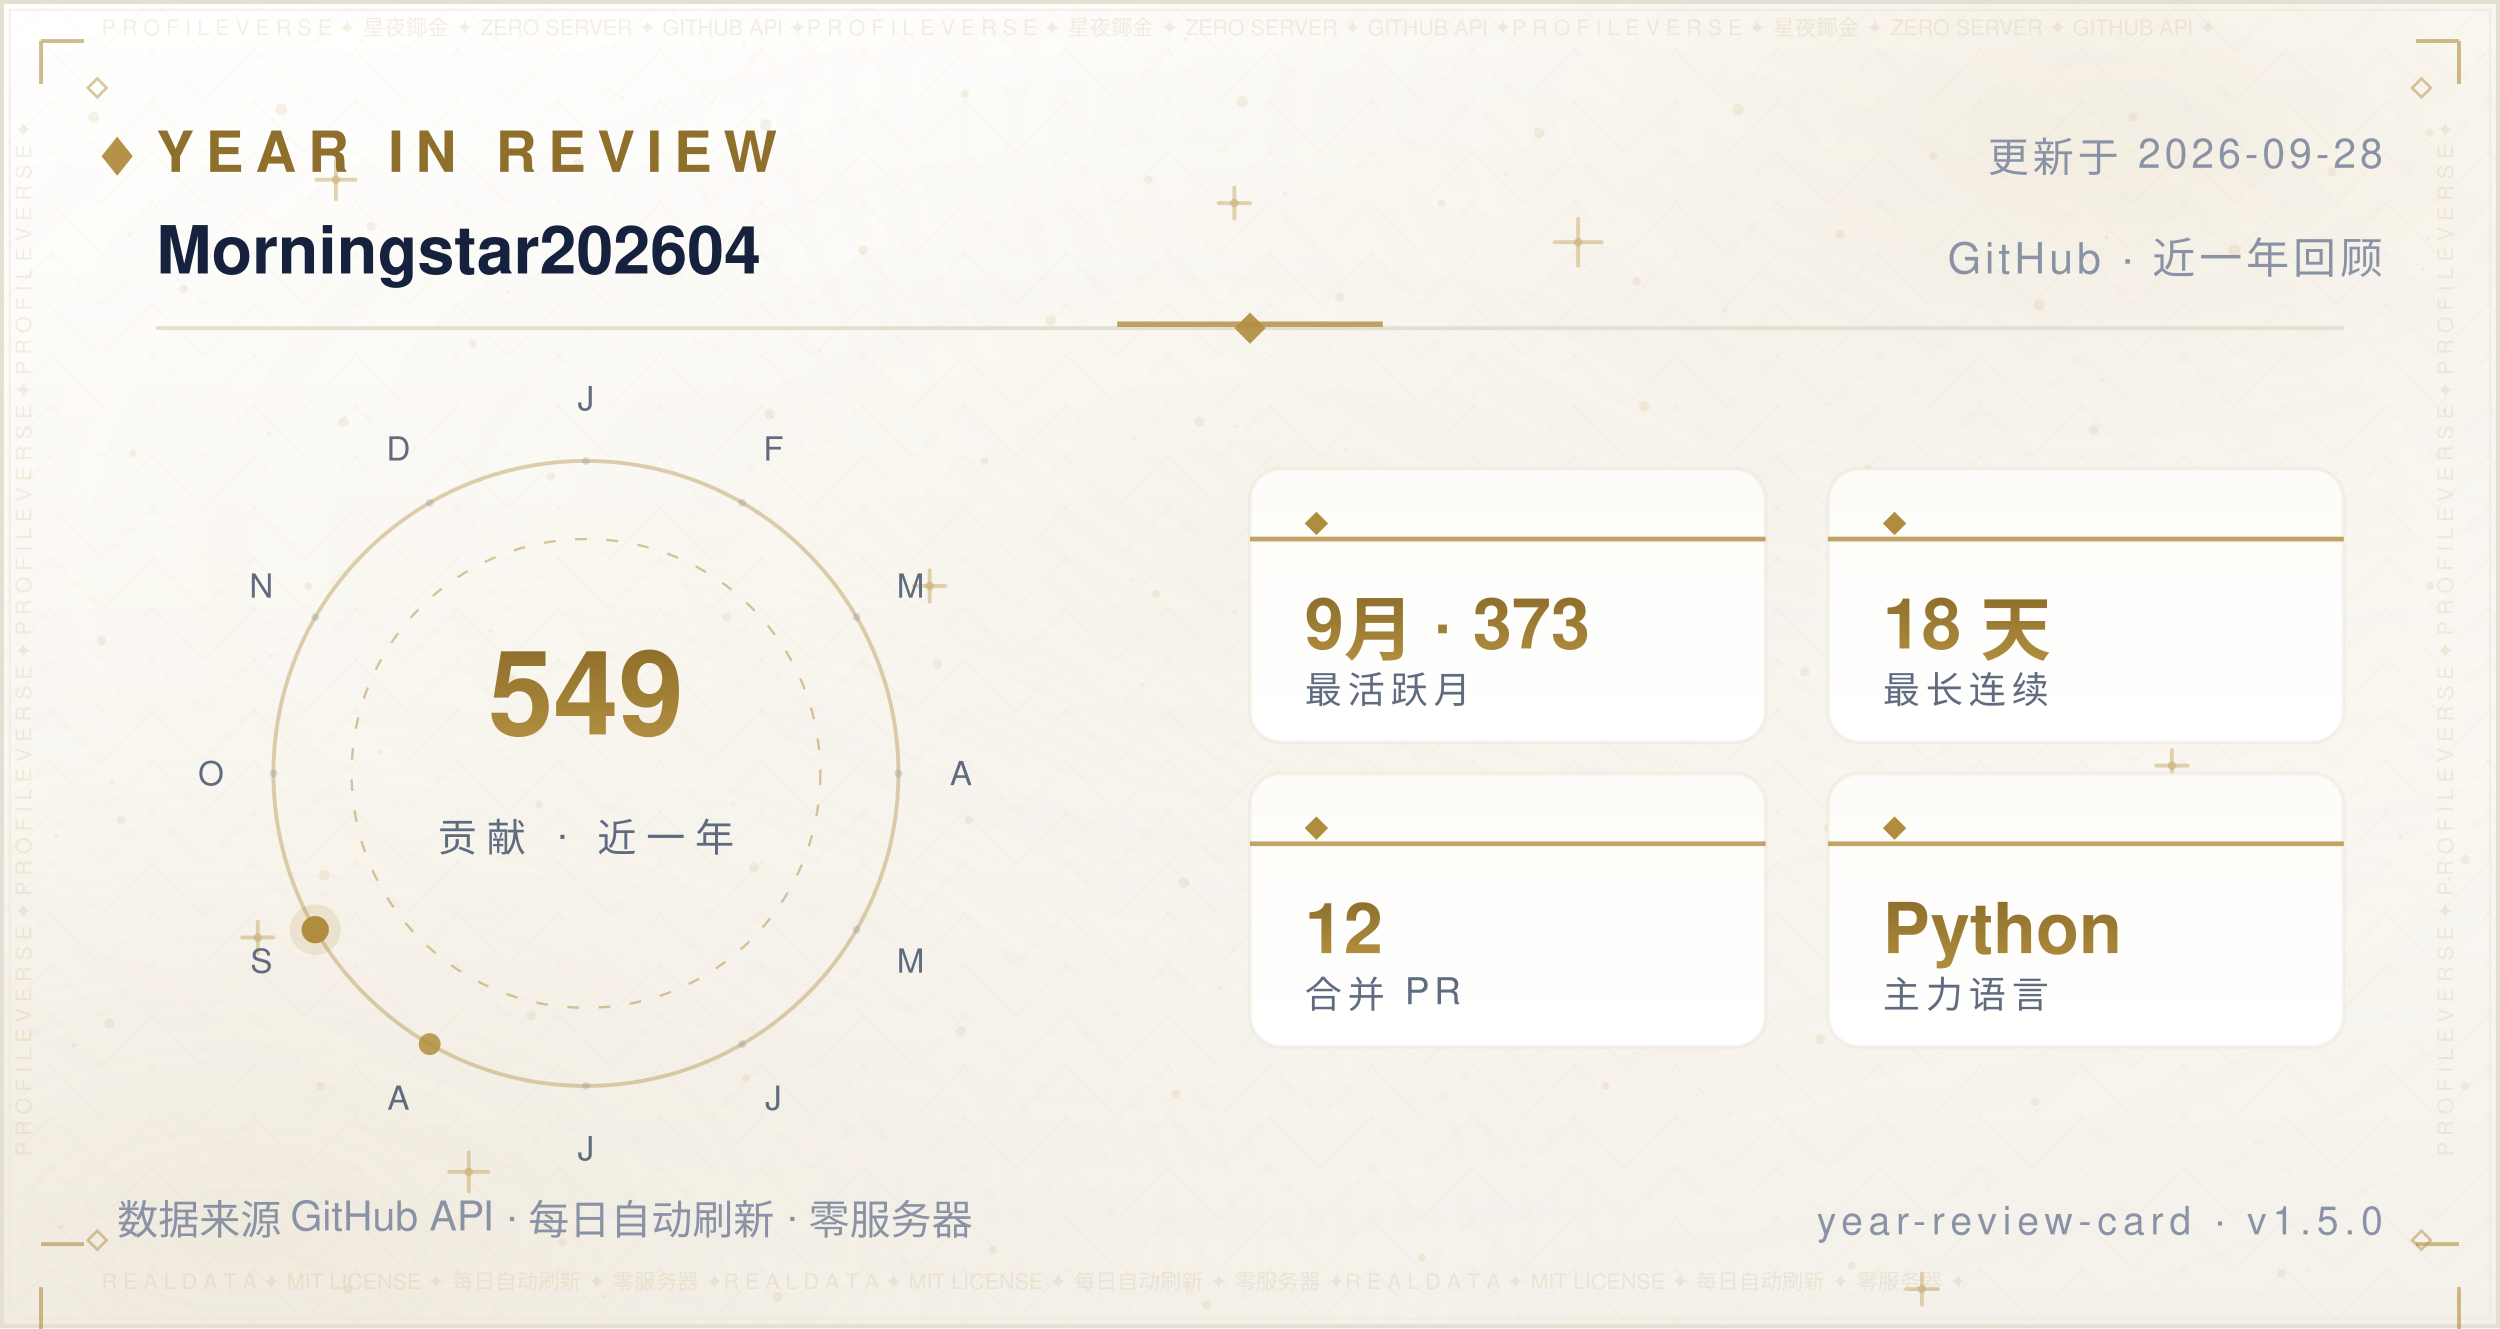
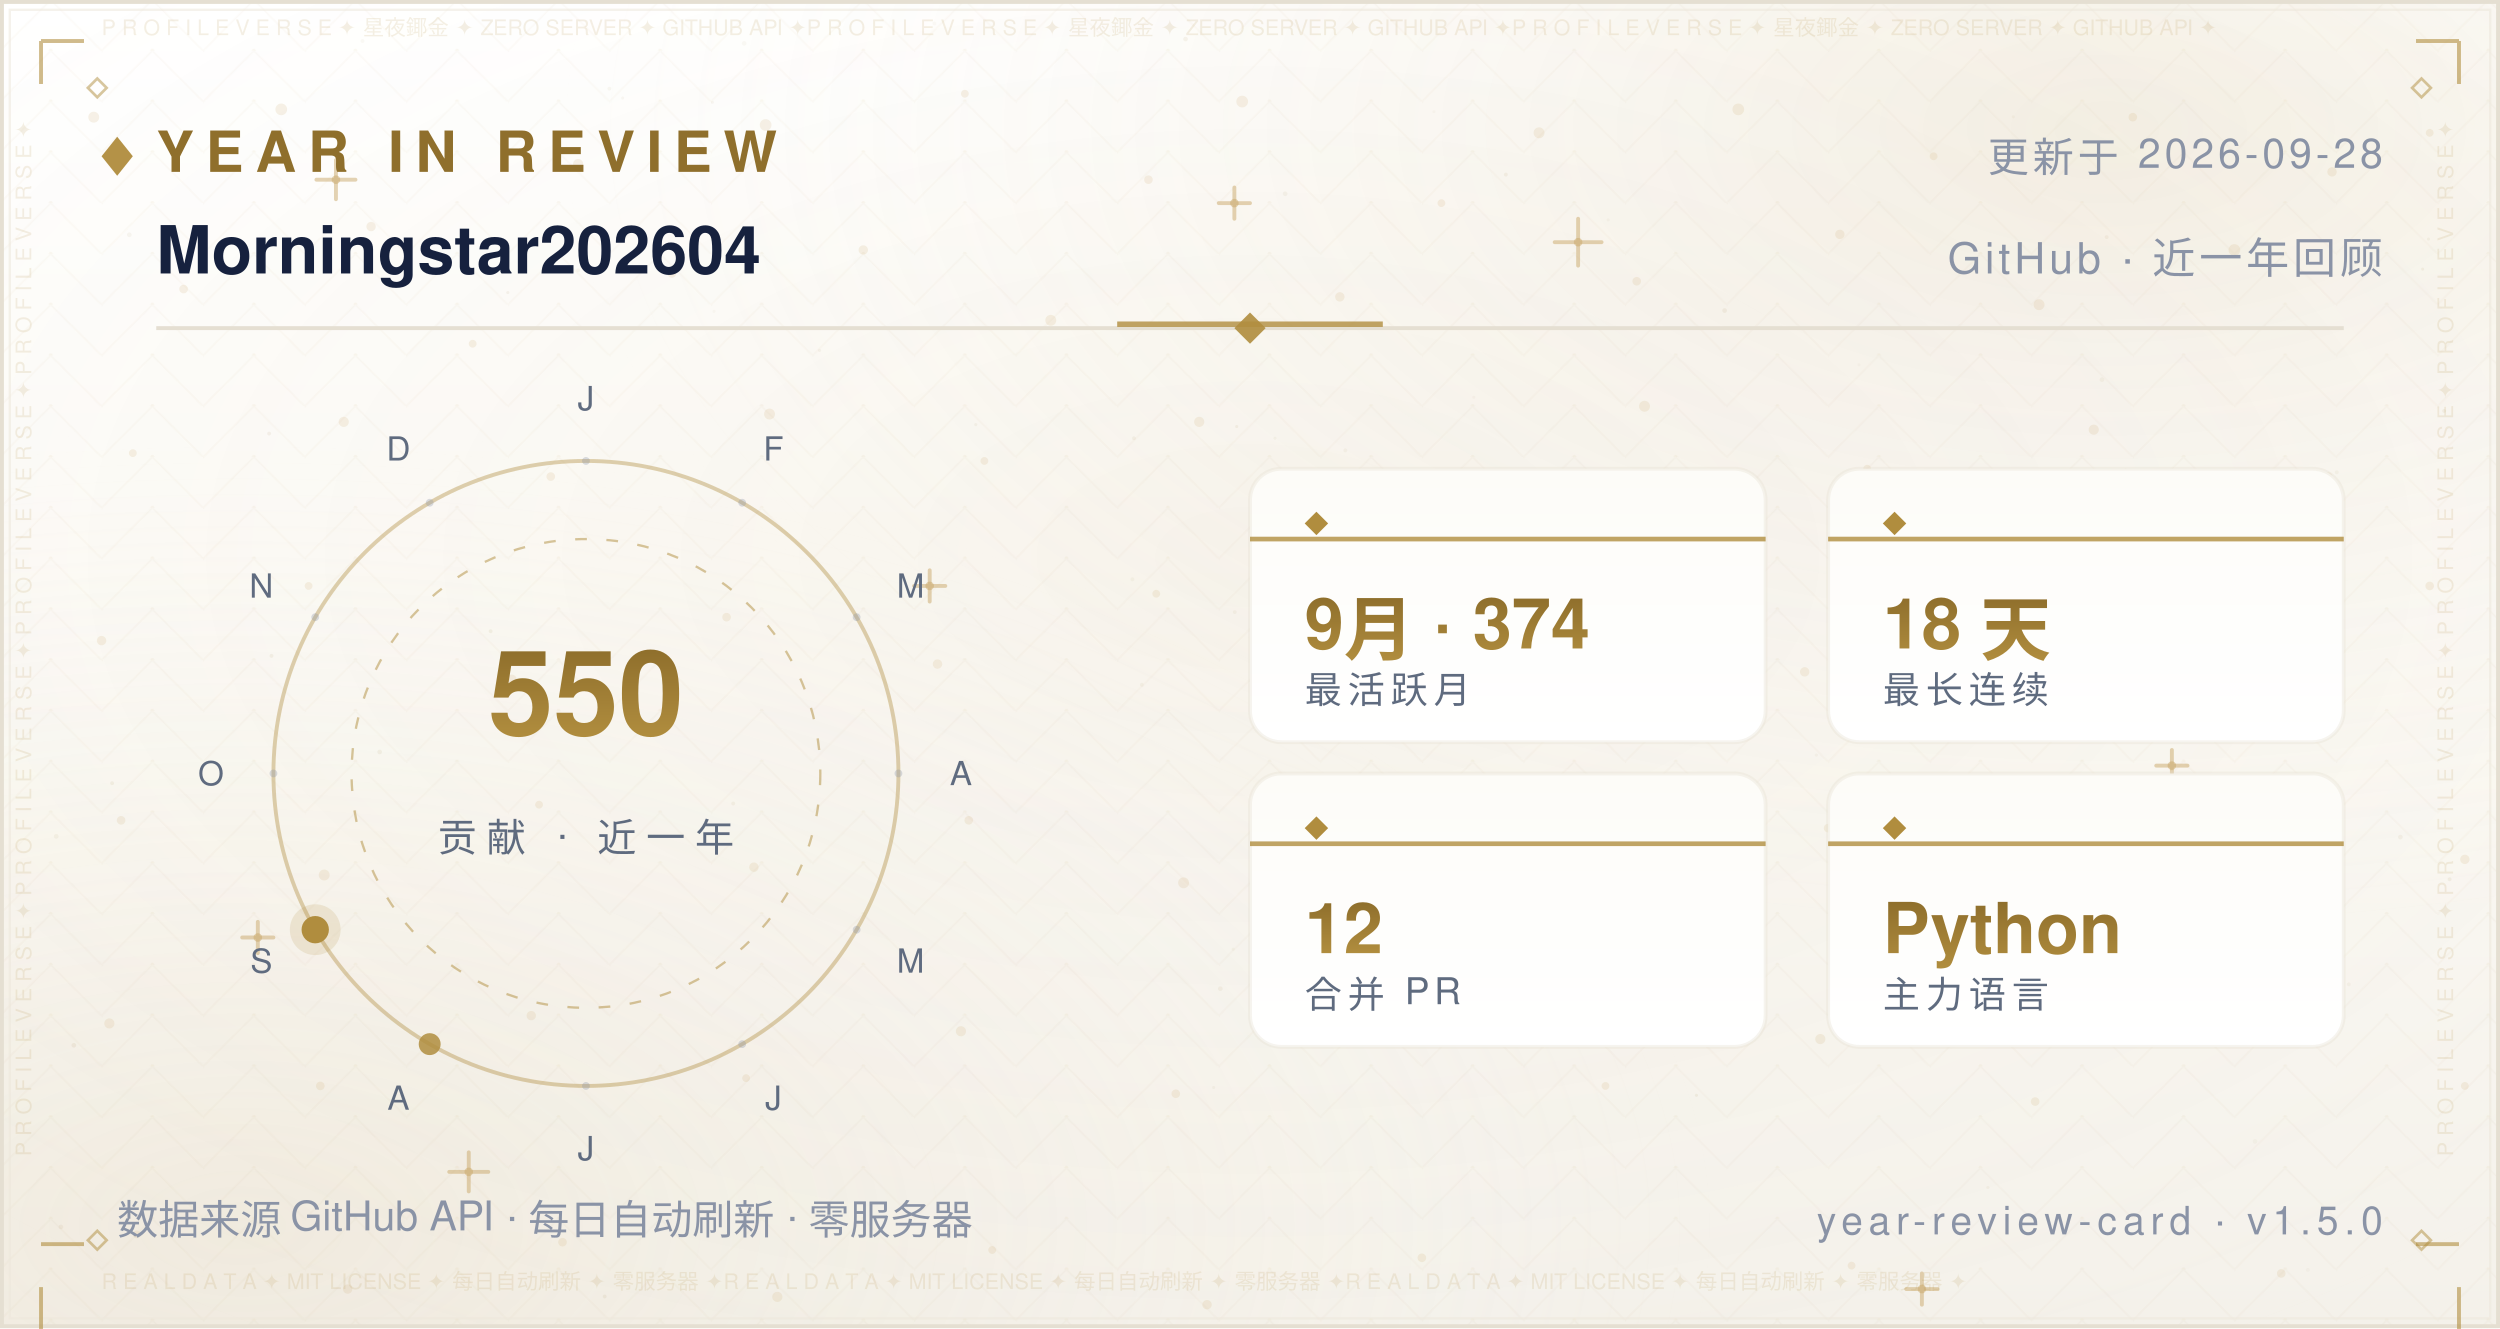
<svg xmlns="http://www.w3.org/2000/svg" width="640" height="340" viewBox="0 0 640 340" role="img" aria-label="Year in Review — Morningstar202604">
  <defs>
    <linearGradient id="bg" x1="0" y1="0" x2="0" y2="1">
      <stop offset="0" stop-color="#FFFFFF" />
      <stop offset="0.5" stop-color="#FBF9F4" />
      <stop offset="1" stop-color="#F4F1EA" />
    </linearGradient>
    <radialGradient id="nebG" cx="0.84" cy="0.10" r="0.62">
      <stop offset="0" stop-color="#B08D3E" stop-opacity="0.14" />
      <stop offset="1" stop-color="#FFFFFF" stop-opacity="0" />
    </radialGradient>
    <radialGradient id="nebB" cx="0.10" cy="0.92" r="0.60">
      <stop offset="0" stop-color="#DCCBA8" stop-opacity="0.2" />
      <stop offset="1" stop-color="#FFFFFF" stop-opacity="0" />
    </radialGradient>
    <radialGradient id="glow" cx="0.5" cy="0.42" r="0.72">
      <stop offset="0" stop-color="#B08D3E" stop-opacity="0.06" />
      <stop offset="1" stop-color="#FFFFFF" stop-opacity="0" />
    </radialGradient>
    <pattern id="fil1" width="26.0" height="13.0" patternUnits="userSpaceOnUse">
      <path d="M13.0 0 L26.0 13.0 L13.0 26.0 L0 13.0 Z" fill="none" stroke="#B08D3E" stroke-width="0.5" opacity="0.035" />
      <circle cx="13.0" cy="13.0" r="0.55" fill="#B08D3E" opacity="0.056" />
      <circle cx="0" cy="0" r="0.35" fill="#B08D3E" opacity="0.035" />
    </pattern>
  </defs>
  <rect width="640" height="340" fill="url(#bg)" />
  <rect width="640" height="340" fill="url(#nebG)" />
  <rect width="640" height="340" fill="url(#nebB)" />
  <rect width="640" height="340" fill="url(#glow)" />
  <rect width="640" height="340" fill="url(#fil1)" />
  <circle cx="24" cy="30" r="1.4" fill="#C9A86A" opacity="0.16" />
  <circle cx="47" cy="74" r="1.1" fill="#C9A86A" opacity="0.16" />
  <circle cx="72" cy="28" r="1.5" fill="#C9A86A" opacity="0.16" />
  <circle cx="95" cy="58" r="1.2" fill="#C9A86A" opacity="0.16" />
  <circle cx="121" cy="88" r="1" fill="#C9A86A" opacity="0.16" />
  <circle cx="148" cy="42" r="1.3" fill="#C9A86A" opacity="0.16" />
  <circle cx="172" cy="70" r="1.1" fill="#C9A86A" opacity="0.16" />
  <circle cx="196" cy="32" r="1.5" fill="#C9A86A" opacity="0.16" />
  <circle cx="221" cy="64" r="1.2" fill="#C9A86A" opacity="0.16" />
  <circle cx="247" cy="24" r="1" fill="#C9A86A" opacity="0.16" />
  <circle cx="269" cy="82" r="1.4" fill="#C9A86A" opacity="0.16" />
  <circle cx="294" cy="46" r="1.1" fill="#C9A86A" opacity="0.16" />
  <circle cx="318" cy="26" r="1.5" fill="#C9A86A" opacity="0.16" />
  <circle cx="343" cy="76" r="1.2" fill="#C9A86A" opacity="0.16" />
  <circle cx="369" cy="52" r="1" fill="#C9A86A" opacity="0.16" />
  <circle cx="394" cy="34" r="1.4" fill="#C9A86A" opacity="0.16" />
  <circle cx="419" cy="72" r="1.1" fill="#C9A86A" opacity="0.16" />
  <circle cx="445" cy="28" r="1.5" fill="#C9A86A" opacity="0.16" />
  <circle cx="471" cy="60" r="1.2" fill="#C9A86A" opacity="0.16" />
  <circle cx="495" cy="40" r="1" fill="#C9A86A" opacity="0.16" />
  <circle cx="522" cy="78" r="1.4" fill="#C9A86A" opacity="0.16" />
  <circle cx="546" cy="30" r="1.1" fill="#C9A86A" opacity="0.16" />
  <circle cx="572" cy="64" r="1.5" fill="#C9A86A" opacity="0.16" />
  <circle cx="597" cy="44" r="1.2" fill="#C9A86A" opacity="0.16" />
  <circle cx="622" cy="34" r="1" fill="#C9A86A" opacity="0.16" />
  <circle cx="34" cy="116" r="1" fill="#C9A86A" opacity="0.16" />
  <circle cx="88" cy="108" r="1.3" fill="#C9A86A" opacity="0.16" />
  <circle cx="141" cy="122" r="1.1" fill="#C9A86A" opacity="0.16" />
  <circle cx="197" cy="106" r="1.4" fill="#C9A86A" opacity="0.16" />
  <circle cx="252" cy="118" r="1" fill="#C9A86A" opacity="0.16" />
  <circle cx="307" cy="108" r="1.3" fill="#C9A86A" opacity="0.16" />
  <circle cx="364" cy="124" r="1.1" fill="#C9A86A" opacity="0.16" />
  <circle cx="421" cy="104" r="1.4" fill="#C9A86A" opacity="0.16" />
  <circle cx="478" cy="120" r="1" fill="#C9A86A" opacity="0.16" />
  <circle cx="536" cy="110" r="1.3" fill="#C9A86A" opacity="0.16" />
  <circle cx="596" cy="122" r="1.1" fill="#C9A86A" opacity="0.16" />
  <circle cx="26" cy="164" r="1.2" fill="#C9A86A" opacity="0.16" />
  <circle cx="79" cy="150" r="1" fill="#C9A86A" opacity="0.16" />
  <circle cx="131" cy="174" r="1.3" fill="#C9A86A" opacity="0.16" />
  <circle cx="186" cy="158" r="1.1" fill="#C9A86A" opacity="0.16" />
  <circle cx="240" cy="170" r="1.2" fill="#C9A86A" opacity="0.16" />
  <circle cx="296" cy="152" r="1" fill="#C9A86A" opacity="0.16" />
  <circle cx="351" cy="176" r="1.3" fill="#C9A86A" opacity="0.16" />
  <circle cx="406" cy="162" r="1.1" fill="#C9A86A" opacity="0.16" />
  <circle cx="462" cy="172" r="1.2" fill="#C9A86A" opacity="0.16" />
  <circle cx="518" cy="156" r="1" fill="#C9A86A" opacity="0.16" />
  <circle cx="574" cy="168" r="1.3" fill="#C9A86A" opacity="0.16" />
  <circle cx="622" cy="150" r="1.1" fill="#C9A86A" opacity="0.16" />
  <circle cx="31" cy="210" r="1.1" fill="#C9A86A" opacity="0.16" />
  <circle cx="83" cy="224" r="1.4" fill="#C9A86A" opacity="0.16" />
  <circle cx="138" cy="206" r="1" fill="#C9A86A" opacity="0.16" />
  <circle cx="193" cy="222" r="1.2" fill="#C9A86A" opacity="0.16" />
  <circle cx="248" cy="210" r="1.1" fill="#C9A86A" opacity="0.16" />
  <circle cx="303" cy="226" r="1.4" fill="#C9A86A" opacity="0.16" />
  <circle cx="358" cy="208" r="1" fill="#C9A86A" opacity="0.16" />
  <circle cx="413" cy="224" r="1.2" fill="#C9A86A" opacity="0.16" />
  <circle cx="468" cy="212" r="1.1" fill="#C9A86A" opacity="0.16" />
  <circle cx="524" cy="228" r="1.4" fill="#C9A86A" opacity="0.16" />
  <circle cx="578" cy="214" r="1" fill="#C9A86A" opacity="0.16" />
  <circle cx="631" cy="220" r="1.2" fill="#C9A86A" opacity="0.16" />
  <circle cx="28" cy="262" r="1.3" fill="#C9A86A" opacity="0.16" />
  <circle cx="82" cy="278" r="1.1" fill="#C9A86A" opacity="0.16" />
  <circle cx="136" cy="260" r="1.2" fill="#C9A86A" opacity="0.16" />
  <circle cx="191" cy="276" r="1" fill="#C9A86A" opacity="0.16" />
  <circle cx="246" cy="264" r="1.3" fill="#C9A86A" opacity="0.16" />
  <circle cx="301" cy="280" r="1.1" fill="#C9A86A" opacity="0.16" />
  <circle cx="356" cy="262" r="1.2" fill="#C9A86A" opacity="0.16" />
  <circle cx="411" cy="278" r="1" fill="#C9A86A" opacity="0.16" />
  <circle cx="466" cy="266" r="1.3" fill="#C9A86A" opacity="0.16" />
  <circle cx="521" cy="282" r="1.1" fill="#C9A86A" opacity="0.16" />
  <circle cx="576" cy="264" r="1.2" fill="#C9A86A" opacity="0.16" />
  <circle cx="631" cy="278" r="1" fill="#C9A86A" opacity="0.16" />
  <circle cx="35" cy="316" r="1" fill="#C9A86A" opacity="0.16" />
  <circle cx="89" cy="330" r="1.2" fill="#C9A86A" opacity="0.16" />
  <circle cx="144" cy="318" r="1.1" fill="#C9A86A" opacity="0.16" />
  <circle cx="199" cy="332" r="1.3" fill="#C9A86A" opacity="0.16" />
  <circle cx="254" cy="320" r="1" fill="#C9A86A" opacity="0.16" />
  <circle cx="309" cy="334" r="1.2" fill="#C9A86A" opacity="0.16" />
  <circle cx="364" cy="322" r="1.1" fill="#C9A86A" opacity="0.16" />
  <circle cx="474" cy="324" r="1" fill="#C9A86A" opacity="0.16" />
  <circle cx="584" cy="326" r="1.1" fill="#C9A86A" opacity="0.16" />
  <path d="M81.0 46.0 H91.0 M86.0 41.0 V51.0" stroke="#C9A86A" stroke-width="1" stroke-linecap="round" opacity="0.5" />
  <circle cx="86.0" cy="46.0" r="1.1" fill="#C9A86A" opacity="0.5" />
  <path d="M234.0 150.0 H242.0 M238.0 146.0 V154.0" stroke="#C9A86A" stroke-width="1" stroke-linecap="round" opacity="0.5" />
  <circle cx="238.0" cy="150.0" r="1.1" fill="#C9A86A" opacity="0.5" />
  <path d="M398.0 62.0 H410.0 M404.0 56.0 V68.0" stroke="#C9A86A" stroke-width="1" stroke-linecap="round" opacity="0.5" />
  <circle cx="404.0" cy="62.0" r="1.1" fill="#C9A86A" opacity="0.5" />
  <path d="M552.0 196.0 H560.0 M556.0 192.0 V200.0" stroke="#C9A86A" stroke-width="1" stroke-linecap="round" opacity="0.5" />
  <circle cx="556.0" cy="196.0" r="1.1" fill="#C9A86A" opacity="0.5" />
  <path d="M115.0 300.0 H125.0 M120.0 295.0 V305.0" stroke="#C9A86A" stroke-width="1" stroke-linecap="round" opacity="0.5" />
  <circle cx="120.0" cy="300.0" r="1.1" fill="#C9A86A" opacity="0.5" />
  <path d="M488.0 330.0 H496.0 M492.0 326.0 V334.0" stroke="#C9A86A" stroke-width="1" stroke-linecap="round" opacity="0.5" />
  <circle cx="492.0" cy="330.0" r="1.1" fill="#C9A86A" opacity="0.5" />
  <path d="M312.0 52.0 H320.0 M316.0 48.0 V56.0" stroke="#C9A86A" stroke-width="1" stroke-linecap="round" opacity="0.5" />
  <circle cx="316.0" cy="52.0" r="1.1" fill="#C9A86A" opacity="0.5" />
  <path d="M62.0 240.0 H70.0 M66.0 236.0 V244.0" stroke="#C9A86A" stroke-width="1" stroke-linecap="round" opacity="0.5" />
  <circle cx="66.0" cy="240.0" r="1.1" fill="#C9A86A" opacity="0.5" />
  <circle cx="15.6" cy="314.1" r="0.6" fill="#8F6F2C" opacity="0.067" />
  <circle cx="97.2" cy="192.5" r="0.6" fill="#8F6F2C" opacity="0.076" />
  <circle cx="538.1" cy="97.2" r="0.6" fill="#8F6F2C" opacity="0.057" />
  <circle cx="344.4" cy="115.3" r="0.5" fill="#8F6F2C" opacity="0.057" />
  <circle cx="159.4" cy="25.1" r="0.4" fill="#8F6F2C" opacity="0.048" />
  <circle cx="28.7" cy="200.5" r="0.5" fill="#8F6F2C" opacity="0.080" />
  <circle cx="209.8" cy="89.7" r="0.4" fill="#8F6F2C" opacity="0.060" />
  <circle cx="316.1" cy="156.7" r="0.5" fill="#8F6F2C" opacity="0.057" />
  <circle cx="590.8" cy="325.1" r="0.5" fill="#8F6F2C" opacity="0.037" />
  <circle cx="539.3" cy="60.7" r="0.5" fill="#8F6F2C" opacity="0.068" />
  <circle cx="385.5" cy="44.7" r="0.5" fill="#8F6F2C" opacity="0.076" />
  <circle cx="292.3" cy="175.3" r="0.5" fill="#8F6F2C" opacity="0.060" />
  <circle cx="536.7" cy="247.2" r="0.5" fill="#8F6F2C" opacity="0.046" />
  <circle cx="377.3" cy="101.7" r="0.4" fill="#8F6F2C" opacity="0.041" />
  <circle cx="92.8" cy="10.5" r="0.5" fill="#8F6F2C" opacity="0.044" />
  <circle cx="354.5" cy="206.6" r="0.5" fill="#8F6F2C" opacity="0.080" />
  <circle cx="310.7" cy="278.4" r="0.4" fill="#8F6F2C" opacity="0.054" />
  <circle cx="601.3" cy="252.0" r="0.5" fill="#8F6F2C" opacity="0.054" />
  <circle cx="18.9" cy="267.6" r="0.6" fill="#8F6F2C" opacity="0.085" />
  <circle cx="312.4" cy="253.1" r="0.6" fill="#8F6F2C" opacity="0.069" />
  <circle cx="239.2" cy="6.0" r="0.5" fill="#8F6F2C" opacity="0.036" />
  <circle cx="436.2" cy="204.6" r="0.6" fill="#8F6F2C" opacity="0.071" />
  <circle cx="329.0" cy="49.6" r="0.6" fill="#8F6F2C" opacity="0.063" />
  <circle cx="625.7" cy="105.2" r="0.5" fill="#8F6F2C" opacity="0.075" />
  <circle cx="428.8" cy="170.5" r="0.4" fill="#8F6F2C" opacity="0.065" />
  <circle cx="169.1" cy="68.0" r="0.4" fill="#8F6F2C" opacity="0.073" />
  <circle cx="586.8" cy="179.1" r="0.4" fill="#8F6F2C" opacity="0.060" />
  <circle cx="598.2" cy="120.9" r="0.5" fill="#8F6F2C" opacity="0.054" />
  <circle cx="289.9" cy="148.3" r="0.5" fill="#8F6F2C" opacity="0.053" />
  <circle cx="315.7" cy="243.0" r="0.4" fill="#8F6F2C" opacity="0.054" />
  <circle cx="154.8" cy="331.9" r="0.5" fill="#8F6F2C" opacity="0.080" />
  <circle cx="411.7" cy="56.3" r="0.4" fill="#8F6F2C" opacity="0.043" />
  <circle cx="465.0" cy="193.3" r="0.4" fill="#8F6F2C" opacity="0.048" />
  <circle cx="533.5" cy="147.7" r="0.5" fill="#8F6F2C" opacity="0.050" />
  <circle cx="621.7" cy="61.2" r="0.4" fill="#8F6F2C" opacity="0.064" />
  <circle cx="14.4" cy="214.1" r="0.6" fill="#8F6F2C" opacity="0.064" />
  <circle cx="68.9" cy="111.0" r="0.5" fill="#8F6F2C" opacity="0.076" />
  <circle cx="182.4" cy="26.2" r="0.4" fill="#8F6F2C" opacity="0.047" />
  <circle cx="125.6" cy="161.6" r="0.5" fill="#8F6F2C" opacity="0.081" />
  <circle cx="367.1" cy="28.6" r="0.4" fill="#8F6F2C" opacity="0.039" />
  <circle cx="441.5" cy="79.5" r="0.6" fill="#8F6F2C" opacity="0.085" />
  <circle cx="69.5" cy="167.9" r="0.5" fill="#8F6F2C" opacity="0.078" />
  <circle cx="627.1" cy="225.1" r="0.5" fill="#8F6F2C" opacity="0.081" />
  <circle cx="620.2" cy="68.9" r="0.4" fill="#8F6F2C" opacity="0.078" />
  <circle cx="508.9" cy="304.0" r="0.4" fill="#8F6F2C" opacity="0.055" />
  <circle cx="403.3" cy="241.3" r="0.4" fill="#8F6F2C" opacity="0.061" />
  <circle cx="381.0" cy="237.5" r="0.5" fill="#8F6F2C" opacity="0.078" />
  <circle cx="33.1" cy="60.1" r="0.6" fill="#8F6F2C" opacity="0.059" />
  <circle cx="249.8" cy="108.7" r="0.4" fill="#8F6F2C" opacity="0.066" />
  <circle cx="434.3" cy="280.4" r="0.4" fill="#8F6F2C" opacity="0.082" />
  <circle cx="437.2" cy="245.9" r="0.4" fill="#8F6F2C" opacity="0.040" />
  <circle cx="577.3" cy="292.2" r="0.6" fill="#8F6F2C" opacity="0.044" />
  <circle cx="366.6" cy="184.1" r="0.5" fill="#8F6F2C" opacity="0.044" />
  <circle cx="444.8" cy="227.1" r="0.4" fill="#8F6F2C" opacity="0.060" />
  <circle cx="316.6" cy="109.2" r="0.4" fill="#8F6F2C" opacity="0.076" />
  <circle cx="148.0" cy="69.2" r="0.5" fill="#8F6F2C" opacity="0.053" />
  <circle cx="326.4" cy="112.2" r="0.4" fill="#8F6F2C" opacity="0.054" />
  <circle cx="515.4" cy="29.9" r="0.4" fill="#8F6F2C" opacity="0.047" />
  <circle cx="182.8" cy="79.7" r="0.4" fill="#8F6F2C" opacity="0.039" />
  <circle cx="475.9" cy="93.4" r="0.4" fill="#8F6F2C" opacity="0.037" />
  <circle cx="441.8" cy="145.3" r="0.5" fill="#8F6F2C" opacity="0.057" />
  <circle cx="386.7" cy="124.3" r="0.6" fill="#8F6F2C" opacity="0.059" />
  <circle cx="303.5" cy="10.0" r="0.6" fill="#8F6F2C" opacity="0.074" />
  <circle cx="544.1" cy="120.3" r="0.4" fill="#8F6F2C" opacity="0.054" />
  <circle cx="156.0" cy="22.7" r="0.5" fill="#8F6F2C" opacity="0.051" />
  <circle cx="614.5" cy="214.3" r="0.6" fill="#8F6F2C" opacity="0.068" />
  <circle cx="397.8" cy="240.1" r="0.4" fill="#8F6F2C" opacity="0.042" />
  <circle cx="190.5" cy="11.1" r="0.6" fill="#8F6F2C" opacity="0.043" />
  <circle cx="483.0" cy="234.2" r="0.4" fill="#8F6F2C" opacity="0.085" />
  <circle cx="187.7" cy="205.7" r="0.5" fill="#8F6F2C" opacity="0.067" />
  <circle cx="290.3" cy="112.2" r="0.5" fill="#8F6F2C" opacity="0.068" />
  <circle cx="130.0" cy="74.9" r="0.4" fill="#8F6F2C" opacity="0.074" />
  <rect x="0.5" y="0.5" width="639" height="339" fill="none" stroke="#E5DFD2" stroke-width="1" />
  <rect x="2.5" y="2.5" width="635" height="335" fill="none" stroke="#EDE7DA" stroke-width="0.6" opacity="0.55" />
  <text x="26" y="9" font-family="'Segoe UI',Helvetica,Arial,'PingFang SC','Microsoft YaHei',sans-serif" font-size="5.5" fill="#B08D3E" opacity="0.14" textLength="588">P R O F I L E   V E R S E   ✦   星夜鎁金   ✦   ZERO SERVER   ✦   GITHUB API   ✦P R O F I L E   V E R S E   ✦   星夜鎁金   ✦   ZERO SERVER   ✦   GITHUB API   ✦P R O F I L E   V E R S E   ✦   星夜鎁金   ✦   ZERO SERVER   ✦   GITHUB API   ✦</text>
  <text x="26" y="330" font-family="'Segoe UI',Helvetica,Arial,'PingFang SC','Microsoft YaHei',sans-serif" font-size="5.5" fill="#B08D3E" opacity="0.14" textLength="588">R E A L   D A T A   ✦   MIT LICENSE   ✦   每日自动刷新   ✦   零服务器   ✦R E A L   D A T A   ✦   MIT LICENSE   ✦   每日自动刷新   ✦   零服务器   ✦R E A L   D A T A   ✦   MIT LICENSE   ✦   每日自动刷新   ✦   零服务器   ✦</text>
  <text x="8" y="296" font-family="'Segoe UI',Helvetica,Arial,'PingFang SC','Microsoft YaHei',sans-serif" font-size="5.5" fill="#B08D3E" opacity="0.14" transform="rotate(-90 8 296)">P R O F I L E   V E R S E   ✦   P R O F I L E   V E R S E   ✦   P R O F I L E   V E R S E   ✦   P R O F I L E   V E R S E   ✦   </text>
  <text x="628" y="296" font-family="'Segoe UI',Helvetica,Arial,'PingFang SC','Microsoft YaHei',sans-serif" font-size="5.5" fill="#B08D3E" opacity="0.14" transform="rotate(-90 628 296)">P R O F I L E   V E R S E   ✦   P R O F I L E   V E R S E   ✦   P R O F I L E   V E R S E   ✦   P R O F I L E   V E R S E   ✦   </text>
  <path d="M10.5 10.5 h11 M10.5 10.5 v11" fill="none" stroke="#B08D3E" stroke-width="1" opacity="0.6" />
  <path d="M618.5 10.5 h11 M629.5 10.5 v11" fill="none" stroke="#B08D3E" stroke-width="1" opacity="0.6" />
  <path d="M10.5 318.5 h11 M10.5 329.5 v11" fill="none" stroke="#B08D3E" stroke-width="1" opacity="0.6" />
  <path d="M618.5 318.5 h11 M629.5 329.5 v11" fill="none" stroke="#B08D3E" stroke-width="1" opacity="0.6" />
  <path d="M22.5 22.5 l2.4 -2.4 l2.4 2.4 l-2.4 2.4 z" fill="none" stroke="#B08D3E" stroke-width="0.7" opacity="0.5" />
  <path d="M617.5 22.5 l2.4 -2.4 l2.4 2.4 l-2.4 2.4 z" fill="none" stroke="#B08D3E" stroke-width="0.7" opacity="0.5" />
  <path d="M22.5 317.5 l2.4 -2.4 l2.4 2.4 l-2.4 2.4 z" fill="none" stroke="#B08D3E" stroke-width="0.7" opacity="0.5" />
  <path d="M617.5 317.5 l2.4 -2.4 l2.4 2.4 l-2.4 2.4 z" fill="none" stroke="#B08D3E" stroke-width="0.7" opacity="0.5" />
  <defs>
    <linearGradient id="pp" x1="0" y1="0" x2="0" y2="1">
      <stop offset="0" stop-color="#FDFCF8" />
      <stop offset="1" stop-color="#FFFFFF" />
    </linearGradient>
    <linearGradient id="yr" x1="0" y1="0" x2="0" y2="1">
      <stop offset="0" stop-color="#8F6F2C" />
      <stop offset="1" stop-color="#B08D3E" />
    </linearGradient>
  </defs>
  <path d="M26 40 l4 -5 l4 5 l-4 5 z" fill="#B08D3E" opacity="0.95" />
  <text x="40" y="44" font-family="'Segoe UI',Helvetica,Arial,'PingFang SC','Microsoft YaHei',sans-serif" font-size="14.5" font-weight="700" letter-spacing="3" fill="#8F6F2C">YEAR IN REVIEW</text>
  <text x="610" y="44" text-anchor="end" font-family="'Segoe UI',Helvetica,Arial,'PingFang SC','Microsoft YaHei',sans-serif" font-size="10.5" letter-spacing="1" fill="#8A93A6">更新于 2026-09-28</text>
  <text x="40" y="70" font-family="'Segoe UI',Helvetica,Arial,'PingFang SC','Microsoft YaHei',sans-serif" font-size="17" font-weight="600" fill="#16213E">Morningstar202604</text>
  <text x="610" y="70" text-anchor="end" font-family="'Segoe UI',Helvetica,Arial,'PingFang SC','Microsoft YaHei',sans-serif" font-size="11" letter-spacing="1" fill="#8A93A6">GitHub · 近一年回顾</text>
  <line x1="40" y1="84" x2="600" y2="84" stroke="#E5DFD2" stroke-width="1" />
  <line x1="286" y1="83" x2="354" y2="83" stroke="#B08D3E" stroke-width="1.4" opacity="0.8" />
  <path d="M320 80 l4 4 l-4 4 l-4 -4 z" fill="#B08D3E" opacity="0.9" />
  <circle cx="150" cy="198" r="80" fill="none" stroke="#B08D3E" stroke-width="1" opacity="0.4" />
  <circle cx="150" cy="198" r="60" fill="none" stroke="#B08D3E" stroke-width="0.6" stroke-dasharray="3 5" opacity="0.5" />
  <circle cx="150.0" cy="118.0" r="1" fill="#8A93A6" opacity="0.32" />
  <text x="150.0" y="105.0" text-anchor="middle" font-family="'Segoe UI',Helvetica,Arial,'PingFang SC','Microsoft YaHei',sans-serif" font-size="8.5" fill="#5F6B7F">J</text>
  <circle cx="190.0" cy="128.7" r="1" fill="#8A93A6" opacity="0.32" />
  <text x="198.0" y="117.9" text-anchor="middle" font-family="'Segoe UI',Helvetica,Arial,'PingFang SC','Microsoft YaHei',sans-serif" font-size="8.5" fill="#5F6B7F">F</text>
  <circle cx="219.3" cy="158.0" r="1" fill="#8A93A6" opacity="0.32" />
  <text x="233.1" y="153.0" text-anchor="middle" font-family="'Segoe UI',Helvetica,Arial,'PingFang SC','Microsoft YaHei',sans-serif" font-size="8.5" fill="#5F6B7F">M</text>
  <circle cx="230.0" cy="198.0" r="1" fill="#8A93A6" opacity="0.32" />
  <text x="246.0" y="201.0" text-anchor="middle" font-family="'Segoe UI',Helvetica,Arial,'PingFang SC','Microsoft YaHei',sans-serif" font-size="8.5" fill="#5F6B7F">A</text>
  <circle cx="219.3" cy="238.0" r="1" fill="#8A93A6" opacity="0.32" />
  <text x="233.1" y="249.0" text-anchor="middle" font-family="'Segoe UI',Helvetica,Arial,'PingFang SC','Microsoft YaHei',sans-serif" font-size="8.5" fill="#5F6B7F">M</text>
  <circle cx="190.0" cy="267.3" r="1" fill="#8A93A6" opacity="0.32" />
  <text x="198.0" y="284.1" text-anchor="middle" font-family="'Segoe UI',Helvetica,Arial,'PingFang SC','Microsoft YaHei',sans-serif" font-size="8.5" fill="#5F6B7F">J</text>
  <circle cx="150.0" cy="278.0" r="1" fill="#8A93A6" opacity="0.32" />
  <text x="150.0" y="297.0" text-anchor="middle" font-family="'Segoe UI',Helvetica,Arial,'PingFang SC','Microsoft YaHei',sans-serif" font-size="8.5" fill="#5F6B7F">J</text>
  <circle cx="110.0" cy="267.3" r="2.81" fill="#B08D3E" opacity="0.84" />
  <text x="102.0" y="284.1" text-anchor="middle" font-family="'Segoe UI',Helvetica,Arial,'PingFang SC','Microsoft YaHei',sans-serif" font-size="8.5" fill="#5F6B7F">A</text>
  <circle cx="80.7" cy="238.0" r="6.5" fill="#B08D3E" opacity="0.16" />
  <circle cx="80.7" cy="238.0" r="3.50" fill="#B08D3E" opacity="1.00" />
  <text x="66.9" y="249.0" text-anchor="middle" font-family="'Segoe UI',Helvetica,Arial,'PingFang SC','Microsoft YaHei',sans-serif" font-size="8.5" fill="#5F6B7F">S</text>
  <circle cx="70.0" cy="198.0" r="1" fill="#8A93A6" opacity="0.32" />
  <text x="54.0" y="201.0" text-anchor="middle" font-family="'Segoe UI',Helvetica,Arial,'PingFang SC','Microsoft YaHei',sans-serif" font-size="8.5" fill="#5F6B7F">O</text>
  <circle cx="80.7" cy="158.0" r="1" fill="#8A93A6" opacity="0.32" />
  <text x="66.9" y="153.0" text-anchor="middle" font-family="'Segoe UI',Helvetica,Arial,'PingFang SC','Microsoft YaHei',sans-serif" font-size="8.5" fill="#5F6B7F">N</text>
  <circle cx="110.0" cy="128.7" r="1" fill="#8A93A6" opacity="0.32" />
  <text x="102.0" y="117.9" text-anchor="middle" font-family="'Segoe UI',Helvetica,Arial,'PingFang SC','Microsoft YaHei',sans-serif" font-size="8.5" fill="#5F6B7F">D</text>
-   <text x="150" y="188" text-anchor="middle" font-family="'Segoe UI',Helvetica,Arial,'PingFang SC','Microsoft YaHei',sans-serif" font-size="30" font-weight="600" fill="url(#yr)">549</text>
+   <text x="150" y="188" text-anchor="middle" font-family="'Segoe UI',Helvetica,Arial,'PingFang SC','Microsoft YaHei',sans-serif" font-size="30" font-weight="600" fill="url(#yr)">550</text>
  <text x="150" y="218" text-anchor="middle" font-family="'Segoe UI',Helvetica,Arial,'PingFang SC','Microsoft YaHei',sans-serif" font-size="10" letter-spacing="2.5" fill="#5F6B7F">贡献 · 近一年</text>
  <rect x="320" y="120" width="132" height="70" rx="8" fill="url(#pp)" stroke="#E5DFD2" stroke-opacity="0.35" />
  <line x1="320" y1="138" x2="452" y2="138" stroke="#B08D3E" stroke-width="1.2" opacity="0.8" />
  <path d="M334 134 l3 -3 l3 3 l-3 3 z" fill="#B08D3E" />
-   <text x="334" y="166" font-family="'Segoe UI',Helvetica,Arial,'PingFang SC','Microsoft YaHei',sans-serif" font-size="18" font-weight="700" fill="url(#yr)">9月 · 373</text>
+   <text x="334" y="166" font-family="'Segoe UI',Helvetica,Arial,'PingFang SC','Microsoft YaHei',sans-serif" font-size="18" font-weight="700" fill="url(#yr)">9月 · 374</text>
  <text x="334" y="180" font-family="'Segoe UI',Helvetica,Arial,'PingFang SC','Microsoft YaHei',sans-serif" font-size="9.5" letter-spacing="1.5" fill="#5F6B7F">最活跃月</text>
  <rect x="468" y="120" width="132" height="70" rx="8" fill="url(#pp)" stroke="#E5DFD2" stroke-opacity="0.35" />
  <line x1="468" y1="138" x2="600" y2="138" stroke="#B08D3E" stroke-width="1.2" opacity="0.8" />
  <path d="M482 134 l3 -3 l3 3 l-3 3 z" fill="#B08D3E" />
  <text x="482" y="166" font-family="'Segoe UI',Helvetica,Arial,'PingFang SC','Microsoft YaHei',sans-serif" font-size="18" font-weight="700" fill="url(#yr)">18 天</text>
  <text x="482" y="180" font-family="'Segoe UI',Helvetica,Arial,'PingFang SC','Microsoft YaHei',sans-serif" font-size="9.5" letter-spacing="1.5" fill="#5F6B7F">最长连续</text>
  <rect x="320" y="198" width="132" height="70" rx="8" fill="url(#pp)" stroke="#E5DFD2" stroke-opacity="0.35" />
  <line x1="320" y1="216" x2="452" y2="216" stroke="#B08D3E" stroke-width="1.2" opacity="0.8" />
  <path d="M334 212 l3 -3 l3 3 l-3 3 z" fill="#B08D3E" />
  <text x="334" y="244" font-family="'Segoe UI',Helvetica,Arial,'PingFang SC','Microsoft YaHei',sans-serif" font-size="18" font-weight="700" fill="url(#yr)">12</text>
  <text x="334" y="258" font-family="'Segoe UI',Helvetica,Arial,'PingFang SC','Microsoft YaHei',sans-serif" font-size="9.5" letter-spacing="1.5" fill="#5F6B7F">合并 PR</text>
  <rect x="468" y="198" width="132" height="70" rx="8" fill="url(#pp)" stroke="#E5DFD2" stroke-opacity="0.35" />
  <line x1="468" y1="216" x2="600" y2="216" stroke="#B08D3E" stroke-width="1.2" opacity="0.8" />
  <path d="M482 212 l3 -3 l3 3 l-3 3 z" fill="#B08D3E" />
  <text x="482" y="244" font-family="'Segoe UI',Helvetica,Arial,'PingFang SC','Microsoft YaHei',sans-serif" font-size="18" font-weight="700" fill="url(#yr)">Python</text>
  <text x="482" y="258" font-family="'Segoe UI',Helvetica,Arial,'PingFang SC','Microsoft YaHei',sans-serif" font-size="9.5" letter-spacing="1.5" fill="#5F6B7F">主力语言</text>
  <text x="30" y="316" font-family="'Segoe UI',Helvetica,Arial,'PingFang SC','Microsoft YaHei',sans-serif" font-size="10.5" fill="#8A93A6">数据来源 GitHub API · 每日自动刷新 · 零服务器</text>
  <text x="610" y="316" text-anchor="end" font-family="'Segoe UI',Helvetica,Arial,'PingFang SC','Microsoft YaHei',sans-serif" font-size="10" letter-spacing="1.5" fill="#8A93A6">year-review-card · v1.5.0</text>
</svg>
